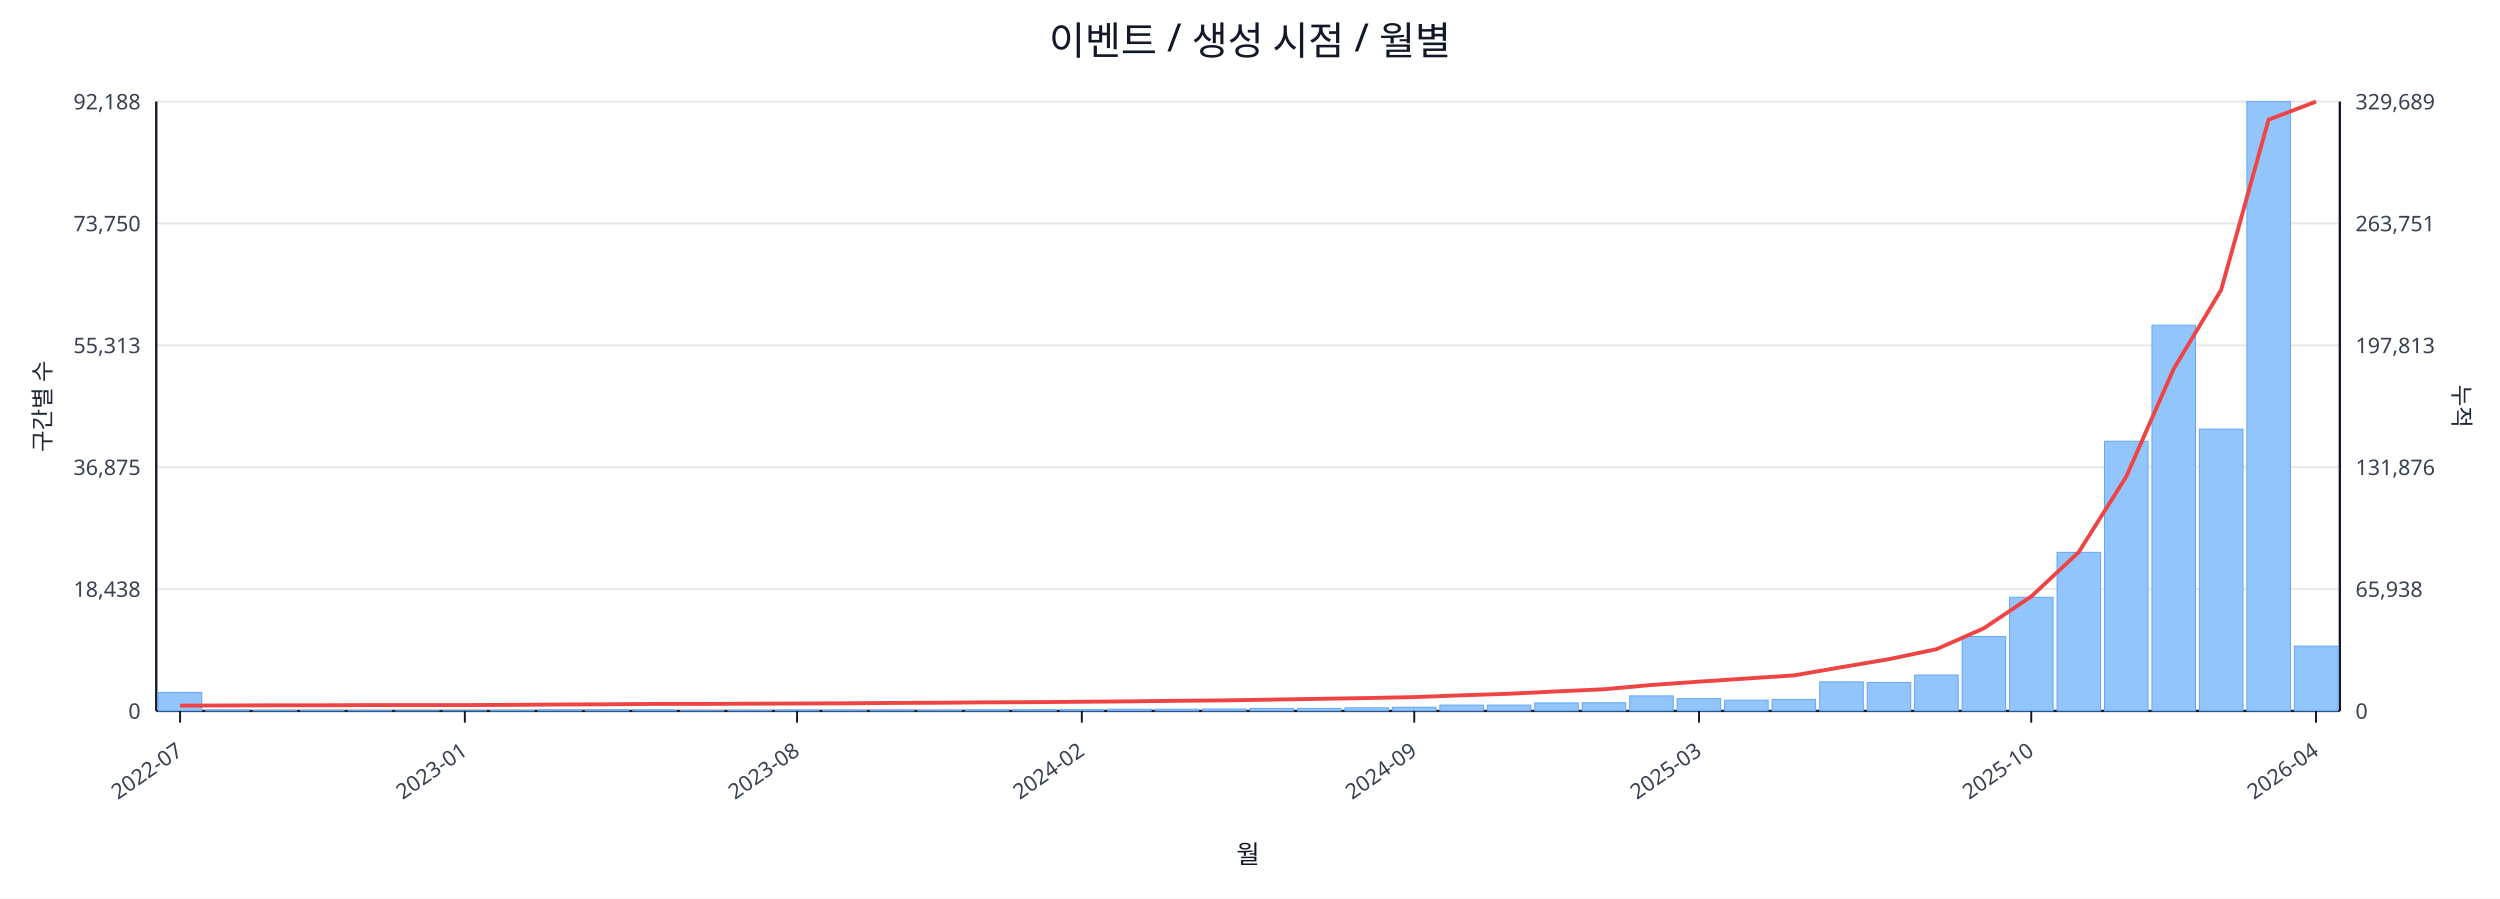
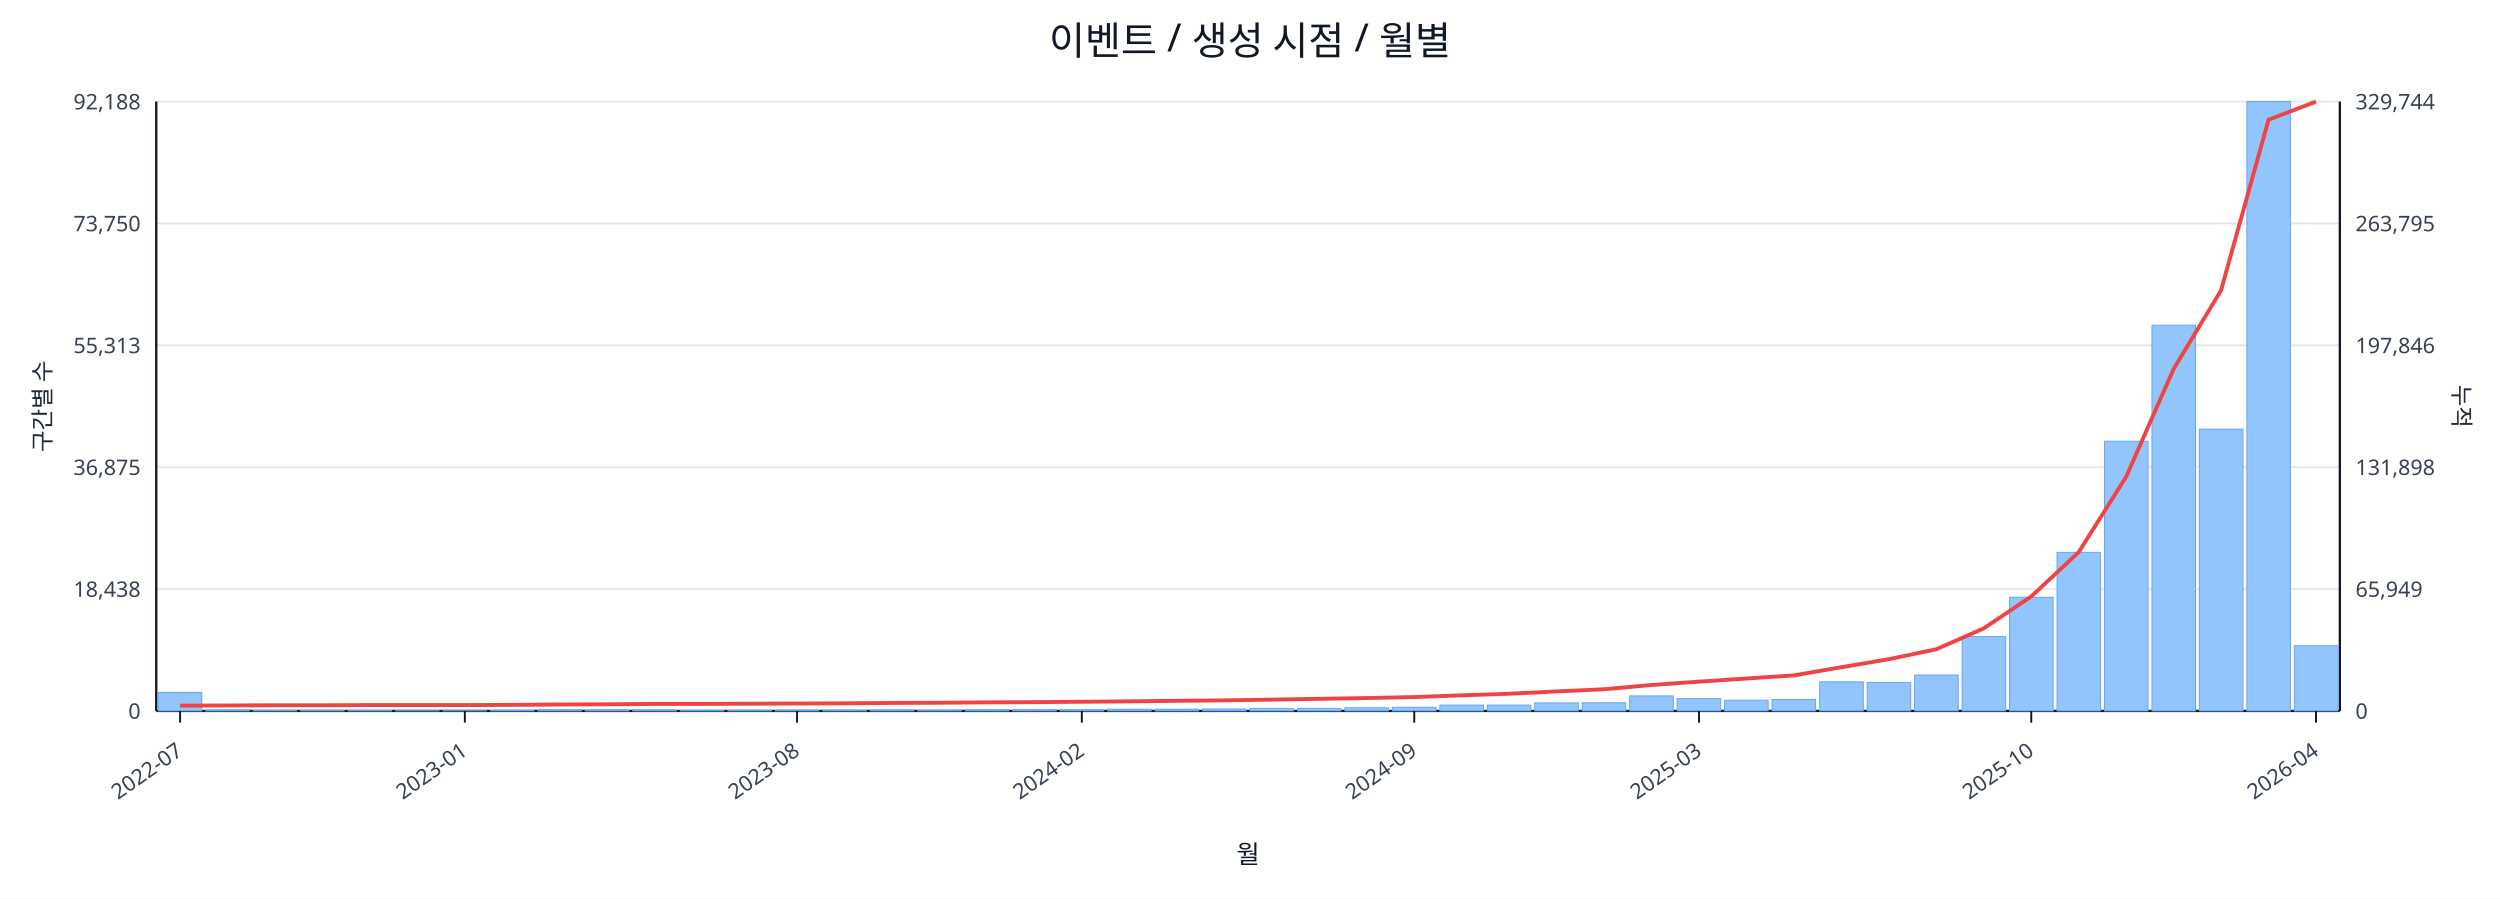
<svg xmlns="http://www.w3.org/2000/svg" width="1280" height="460" viewBox="0 0 1280 460">
  <rect x="0" y="0" width="100%" height="100%" fill="#ffffff" />
  <text x="640.0" y="28" font-size="20" text-anchor="middle" font-family="sans-serif" fill="#111827">이벤트 / 생성 시점 / 월별</text>
  <line x1="80.0" y1="52.0" x2="1198.0" y2="52.0" stroke="#e5e7eb" stroke-width="1" />
  <text x="72.0" y="56.0" font-size="11" text-anchor="end" font-family="sans-serif" fill="#374151">92,188</text>
-   <text x="1206.0" y="56.0" font-size="11" text-anchor="start" font-family="sans-serif" fill="#374151">329,689</text>
+   <text x="1206.0" y="56.0" font-size="11" text-anchor="start" font-family="sans-serif" fill="#374151">329,744</text>
  <line x1="80.0" y1="114.4" x2="1198.0" y2="114.4" stroke="#e5e7eb" stroke-width="1" />
  <text x="72.0" y="118.4" font-size="11" text-anchor="end" font-family="sans-serif" fill="#374151">73,750</text>
-   <text x="1206.0" y="118.4" font-size="11" text-anchor="start" font-family="sans-serif" fill="#374151">263,751</text>
+   <text x="1206.0" y="118.4" font-size="11" text-anchor="start" font-family="sans-serif" fill="#374151">263,795</text>
  <line x1="80.0" y1="176.8" x2="1198.0" y2="176.8" stroke="#e5e7eb" stroke-width="1" />
  <text x="72.0" y="180.8" font-size="11" text-anchor="end" font-family="sans-serif" fill="#374151">55,313</text>
-   <text x="1206.0" y="180.8" font-size="11" text-anchor="start" font-family="sans-serif" fill="#374151">197,813</text>
+   <text x="1206.0" y="180.8" font-size="11" text-anchor="start" font-family="sans-serif" fill="#374151">197,846</text>
  <line x1="80.0" y1="239.2" x2="1198.0" y2="239.2" stroke="#e5e7eb" stroke-width="1" />
  <text x="72.0" y="243.2" font-size="11" text-anchor="end" font-family="sans-serif" fill="#374151">36,875</text>
-   <text x="1206.0" y="243.2" font-size="11" text-anchor="start" font-family="sans-serif" fill="#374151">131,876</text>
+   <text x="1206.0" y="243.2" font-size="11" text-anchor="start" font-family="sans-serif" fill="#374151">131,898</text>
  <line x1="80.0" y1="301.6" x2="1198.0" y2="301.6" stroke="#e5e7eb" stroke-width="1" />
  <text x="72.0" y="305.6" font-size="11" text-anchor="end" font-family="sans-serif" fill="#374151">18,438</text>
-   <text x="1206.0" y="305.6" font-size="11" text-anchor="start" font-family="sans-serif" fill="#374151">65,938</text>
+   <text x="1206.0" y="305.6" font-size="11" text-anchor="start" font-family="sans-serif" fill="#374151">65,949</text>
  <line x1="80.0" y1="364.0" x2="1198.0" y2="364.0" stroke="#e5e7eb" stroke-width="1" />
  <text x="72.0" y="368.0" font-size="11" text-anchor="end" font-family="sans-serif" fill="#374151">0</text>
  <text x="1206.0" y="368.0" font-size="11" text-anchor="start" font-family="sans-serif" fill="#374151">0</text>
  <line x1="80.0" y1="364.0" x2="1198.0" y2="364.0" stroke="#111827" stroke-width="1.2" />
  <line x1="80.0" y1="52.0" x2="80.0" y2="364.0" stroke="#111827" stroke-width="1.2" />
  <line x1="1198.0" y1="52.0" x2="1198.0" y2="364.0" stroke="#111827" stroke-width="1.2" />
  <rect x="81.0" y="354.5" width="22.3" height="9.5" fill="#93c5fd" stroke="#60a5fa" stroke-width="0.5" />
  <rect x="105.3" y="363.5" width="22.3" height="0.5" fill="#93c5fd" stroke="#60a5fa" stroke-width="0.5" />
  <rect x="129.6" y="363.8" width="22.3" height="0.2" fill="#93c5fd" stroke="#60a5fa" stroke-width="0.5" />
  <rect x="153.9" y="363.8" width="22.3" height="0.2" fill="#93c5fd" stroke="#60a5fa" stroke-width="0.5" />
  <rect x="178.2" y="363.8" width="22.3" height="0.2" fill="#93c5fd" stroke="#60a5fa" stroke-width="0.5" />
  <rect x="202.5" y="363.9" width="22.3" height="0.1" fill="#93c5fd" stroke="#60a5fa" stroke-width="0.5" />
  <rect x="226.8" y="363.9" width="22.3" height="0.1" fill="#93c5fd" stroke="#60a5fa" stroke-width="0.5" />
  <rect x="251.1" y="363.7" width="22.3" height="0.3" fill="#93c5fd" stroke="#60a5fa" stroke-width="0.5" />
  <rect x="275.4" y="363.4" width="22.3" height="0.6" fill="#93c5fd" stroke="#60a5fa" stroke-width="0.5" />
  <rect x="299.7" y="363.4" width="22.3" height="0.6" fill="#93c5fd" stroke="#60a5fa" stroke-width="0.5" />
  <rect x="324.0" y="363.5" width="22.3" height="0.5" fill="#93c5fd" stroke="#60a5fa" stroke-width="0.5" />
  <rect x="348.3" y="363.8" width="22.3" height="0.2" fill="#93c5fd" stroke="#60a5fa" stroke-width="0.5" />
  <rect x="372.7" y="363.7" width="22.3" height="0.3" fill="#93c5fd" stroke="#60a5fa" stroke-width="0.5" />
  <rect x="397.0" y="363.6" width="22.3" height="0.4" fill="#93c5fd" stroke="#60a5fa" stroke-width="0.5" />
  <rect x="421.3" y="363.6" width="22.3" height="0.4" fill="#93c5fd" stroke="#60a5fa" stroke-width="0.5" />
  <rect x="445.6" y="363.5" width="22.3" height="0.5" fill="#93c5fd" stroke="#60a5fa" stroke-width="0.5" />
  <rect x="469.9" y="363.6" width="22.3" height="0.4" fill="#93c5fd" stroke="#60a5fa" stroke-width="0.5" />
  <rect x="494.2" y="363.4" width="22.3" height="0.6" fill="#93c5fd" stroke="#60a5fa" stroke-width="0.5" />
  <rect x="518.5" y="363.4" width="22.3" height="0.6" fill="#93c5fd" stroke="#60a5fa" stroke-width="0.5" />
  <rect x="542.8" y="363.4" width="22.3" height="0.6" fill="#93c5fd" stroke="#60a5fa" stroke-width="0.5" />
  <rect x="567.1" y="363.1" width="22.3" height="0.9" fill="#93c5fd" stroke="#60a5fa" stroke-width="0.5" />
  <rect x="591.4" y="363.1" width="22.3" height="0.9" fill="#93c5fd" stroke="#60a5fa" stroke-width="0.5" />
  <rect x="615.7" y="363.0" width="22.3" height="1.0" fill="#93c5fd" stroke="#60a5fa" stroke-width="0.5" />
  <rect x="640.0" y="362.7" width="22.3" height="1.3" fill="#93c5fd" stroke="#60a5fa" stroke-width="0.5" />
  <rect x="664.3" y="362.7" width="22.3" height="1.3" fill="#93c5fd" stroke="#60a5fa" stroke-width="0.5" />
  <rect x="688.6" y="362.4" width="22.3" height="1.6" fill="#93c5fd" stroke="#60a5fa" stroke-width="0.5" />
  <rect x="712.9" y="362.1" width="22.3" height="1.9" fill="#93c5fd" stroke="#60a5fa" stroke-width="0.5" />
  <rect x="737.2" y="361.0" width="22.3" height="3.0" fill="#93c5fd" stroke="#60a5fa" stroke-width="0.5" />
  <rect x="761.5" y="361.0" width="22.3" height="3.0" fill="#93c5fd" stroke="#60a5fa" stroke-width="0.5" />
  <rect x="785.8" y="359.9" width="22.3" height="4.1" fill="#93c5fd" stroke="#60a5fa" stroke-width="0.5" />
  <rect x="810.1" y="359.8" width="22.3" height="4.2" fill="#93c5fd" stroke="#60a5fa" stroke-width="0.5" />
  <rect x="834.4" y="356.3" width="22.3" height="7.7" fill="#93c5fd" stroke="#60a5fa" stroke-width="0.5" />
  <rect x="858.7" y="357.7" width="22.3" height="6.3" fill="#93c5fd" stroke="#60a5fa" stroke-width="0.5" />
  <rect x="883.0" y="358.5" width="22.3" height="5.5" fill="#93c5fd" stroke="#60a5fa" stroke-width="0.5" />
  <rect x="907.3" y="358.1" width="22.3" height="5.9" fill="#93c5fd" stroke="#60a5fa" stroke-width="0.5" />
  <rect x="931.7" y="349.1" width="22.3" height="14.9" fill="#93c5fd" stroke="#60a5fa" stroke-width="0.5" />
  <rect x="956.0" y="349.4" width="22.3" height="14.6" fill="#93c5fd" stroke="#60a5fa" stroke-width="0.5" />
  <rect x="980.3" y="345.6" width="22.3" height="18.4" fill="#93c5fd" stroke="#60a5fa" stroke-width="0.5" />
  <rect x="1004.6" y="325.9" width="22.3" height="38.1" fill="#93c5fd" stroke="#60a5fa" stroke-width="0.5" />
  <rect x="1028.9" y="305.8" width="22.3" height="58.2" fill="#93c5fd" stroke="#60a5fa" stroke-width="0.5" />
  <rect x="1053.2" y="282.8" width="22.3" height="81.2" fill="#93c5fd" stroke="#60a5fa" stroke-width="0.5" />
  <rect x="1077.5" y="225.9" width="22.3" height="138.1" fill="#93c5fd" stroke="#60a5fa" stroke-width="0.5" />
  <rect x="1101.8" y="166.5" width="22.3" height="197.5" fill="#93c5fd" stroke="#60a5fa" stroke-width="0.5" />
  <rect x="1126.1" y="219.7" width="22.3" height="144.3" fill="#93c5fd" stroke="#60a5fa" stroke-width="0.5" />
  <rect x="1150.4" y="52.0" width="22.3" height="312.0" fill="#93c5fd" stroke="#60a5fa" stroke-width="0.5" />
-   <rect x="1174.7" y="330.8" width="22.3" height="33.2" fill="#93c5fd" stroke="#60a5fa" stroke-width="0.5" />
-   <polyline fill="none" stroke="#ef4444" stroke-width="2" points="92.2,361.3 116.5,361.2 140.8,361.1 165.1,361.1 189.4,361.0 213.7,361.0 238.0,361.0 262.3,360.9 286.6,360.7 310.9,360.6 335.2,360.4 359.5,360.4 383.8,360.3 408.1,360.2 432.4,360.1 456.7,359.9 481.0,359.8 505.3,359.6 529.6,359.5 553.9,359.3 578.2,359.1 602.5,358.8 626.8,358.6 651.2,358.2 675.5,357.8 699.8,357.4 724.1,356.9 748.4,356.0 772.7,355.2 797.0,354.0 821.3,352.9 845.6,350.7 869.9,349.0 894.2,347.4 918.5,345.8 942.8,341.6 967.1,337.5 991.4,332.4 1015.7,321.7 1040.0,305.4 1064.3,282.7 1088.6,244.1 1112.9,188.9 1137.2,148.5 1161.5,61.3 1185.8,52.0" />
+   <rect x="1174.7" y="330.6" width="22.3" height="33.4" fill="#93c5fd" stroke="#60a5fa" stroke-width="0.5" />
+   <polyline fill="none" stroke="#ef4444" stroke-width="2" points="92.2,361.3 116.5,361.2 140.8,361.1 165.1,361.1 189.4,361.0 213.7,361.0 238.0,361.0 262.3,360.9 286.6,360.7 310.9,360.6 335.2,360.4 359.5,360.4 383.8,360.3 408.1,360.2 432.4,360.1 456.7,359.9 481.0,359.8 505.3,359.6 529.6,359.5 553.9,359.3 578.2,359.1 602.5,358.8 626.8,358.6 651.2,358.2 675.5,357.8 699.8,357.4 724.1,356.9 748.4,356.0 772.7,355.2 797.0,354.0 821.3,352.9 845.6,350.7 869.9,349.0 894.2,347.4 918.5,345.8 942.8,341.6 967.1,337.5 991.4,332.4 1015.7,321.7 1040.0,305.4 1064.3,282.7 1088.6,244.1 1112.9,188.9 1137.2,148.6 1161.5,61.3 1185.8,52.0" />
  <line x1="92.2" y1="364.0" x2="92.2" y2="370.0" stroke="#111827" stroke-width="1" />
  <text x="94.2" y="386.0" font-size="11" text-anchor="end" transform="rotate(-35 94.2 386.0)" font-family="sans-serif" fill="#374151">2022-07</text>
  <line x1="238.0" y1="364.0" x2="238.0" y2="370.0" stroke="#111827" stroke-width="1" />
  <text x="240.0" y="386.0" font-size="11" text-anchor="end" transform="rotate(-35 240.0 386.0)" font-family="sans-serif" fill="#374151">2023-01</text>
  <line x1="408.1" y1="364.0" x2="408.1" y2="370.0" stroke="#111827" stroke-width="1" />
  <text x="410.1" y="386.0" font-size="11" text-anchor="end" transform="rotate(-35 410.1 386.0)" font-family="sans-serif" fill="#374151">2023-08</text>
  <line x1="553.9" y1="364.0" x2="553.9" y2="370.0" stroke="#111827" stroke-width="1" />
  <text x="555.9" y="386.0" font-size="11" text-anchor="end" transform="rotate(-35 555.9 386.0)" font-family="sans-serif" fill="#374151">2024-02</text>
  <line x1="724.1" y1="364.0" x2="724.1" y2="370.0" stroke="#111827" stroke-width="1" />
  <text x="726.1" y="386.0" font-size="11" text-anchor="end" transform="rotate(-35 726.1 386.0)" font-family="sans-serif" fill="#374151">2024-09</text>
  <line x1="869.9" y1="364.0" x2="869.9" y2="370.0" stroke="#111827" stroke-width="1" />
  <text x="871.9" y="386.0" font-size="11" text-anchor="end" transform="rotate(-35 871.9 386.0)" font-family="sans-serif" fill="#374151">2025-03</text>
  <line x1="1040.0" y1="364.0" x2="1040.0" y2="370.0" stroke="#111827" stroke-width="1" />
  <text x="1042.0" y="386.0" font-size="11" text-anchor="end" transform="rotate(-35 1042.0 386.0)" font-family="sans-serif" fill="#374151">2025-10</text>
  <line x1="1185.8" y1="364.0" x2="1185.8" y2="370.0" stroke="#111827" stroke-width="1" />
  <text x="1187.8" y="386.0" font-size="11" text-anchor="end" transform="rotate(-35 1187.8 386.0)" font-family="sans-serif" fill="#374151">2026-04</text>
  <text x="26" y="208.0" font-size="12" transform="rotate(-90 26 208.0)" text-anchor="middle" font-family="sans-serif" fill="#1f2937">구간별 수</text>
  <text x="1256.0" y="208.0" font-size="12" transform="rotate(90 1256.0 208.0)" text-anchor="middle" font-family="sans-serif" fill="#1f2937">누적</text>
  <text x="639.0" y="442.0" font-size="13" text-anchor="middle" font-family="sans-serif" fill="#111827">월</text>
</svg>
